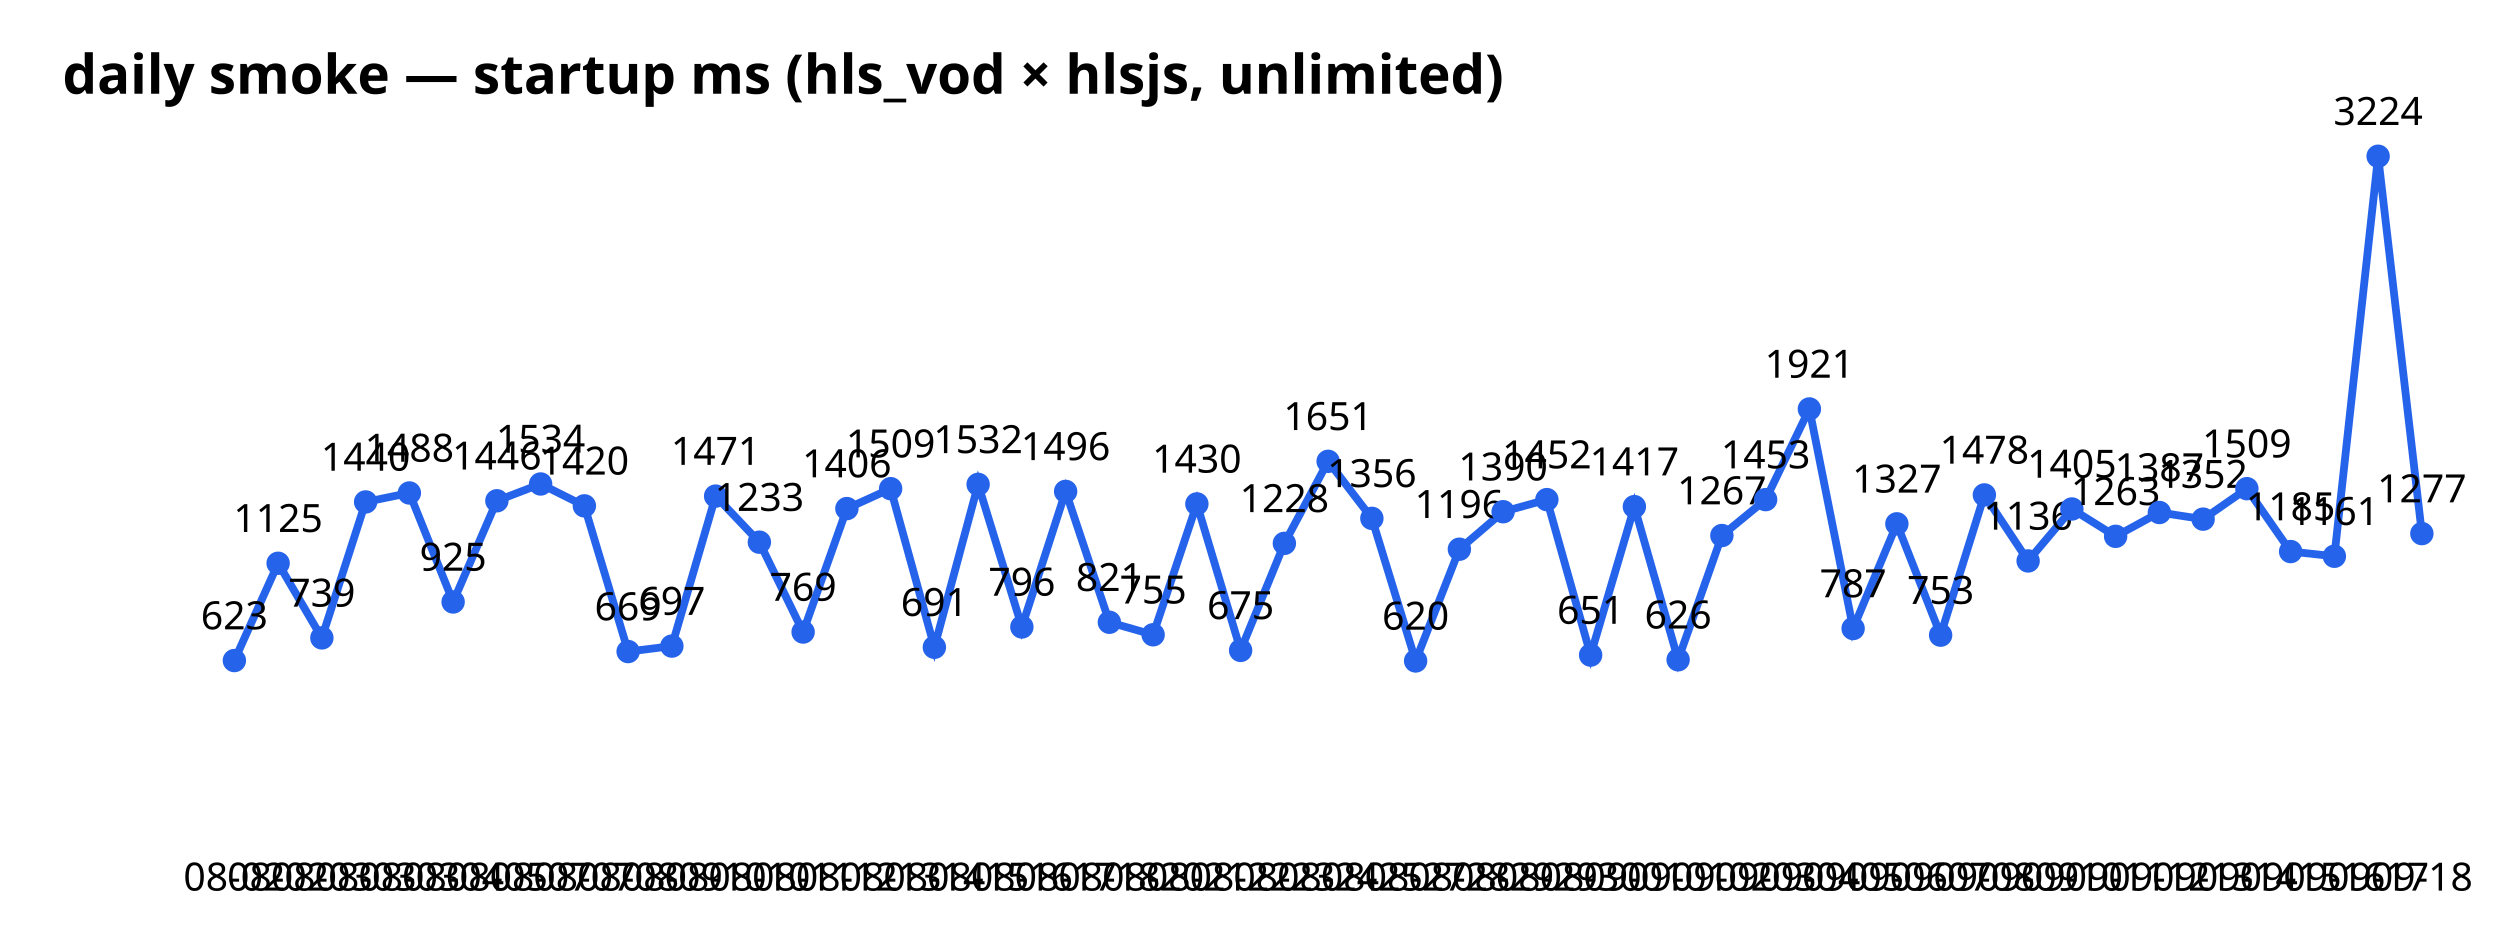
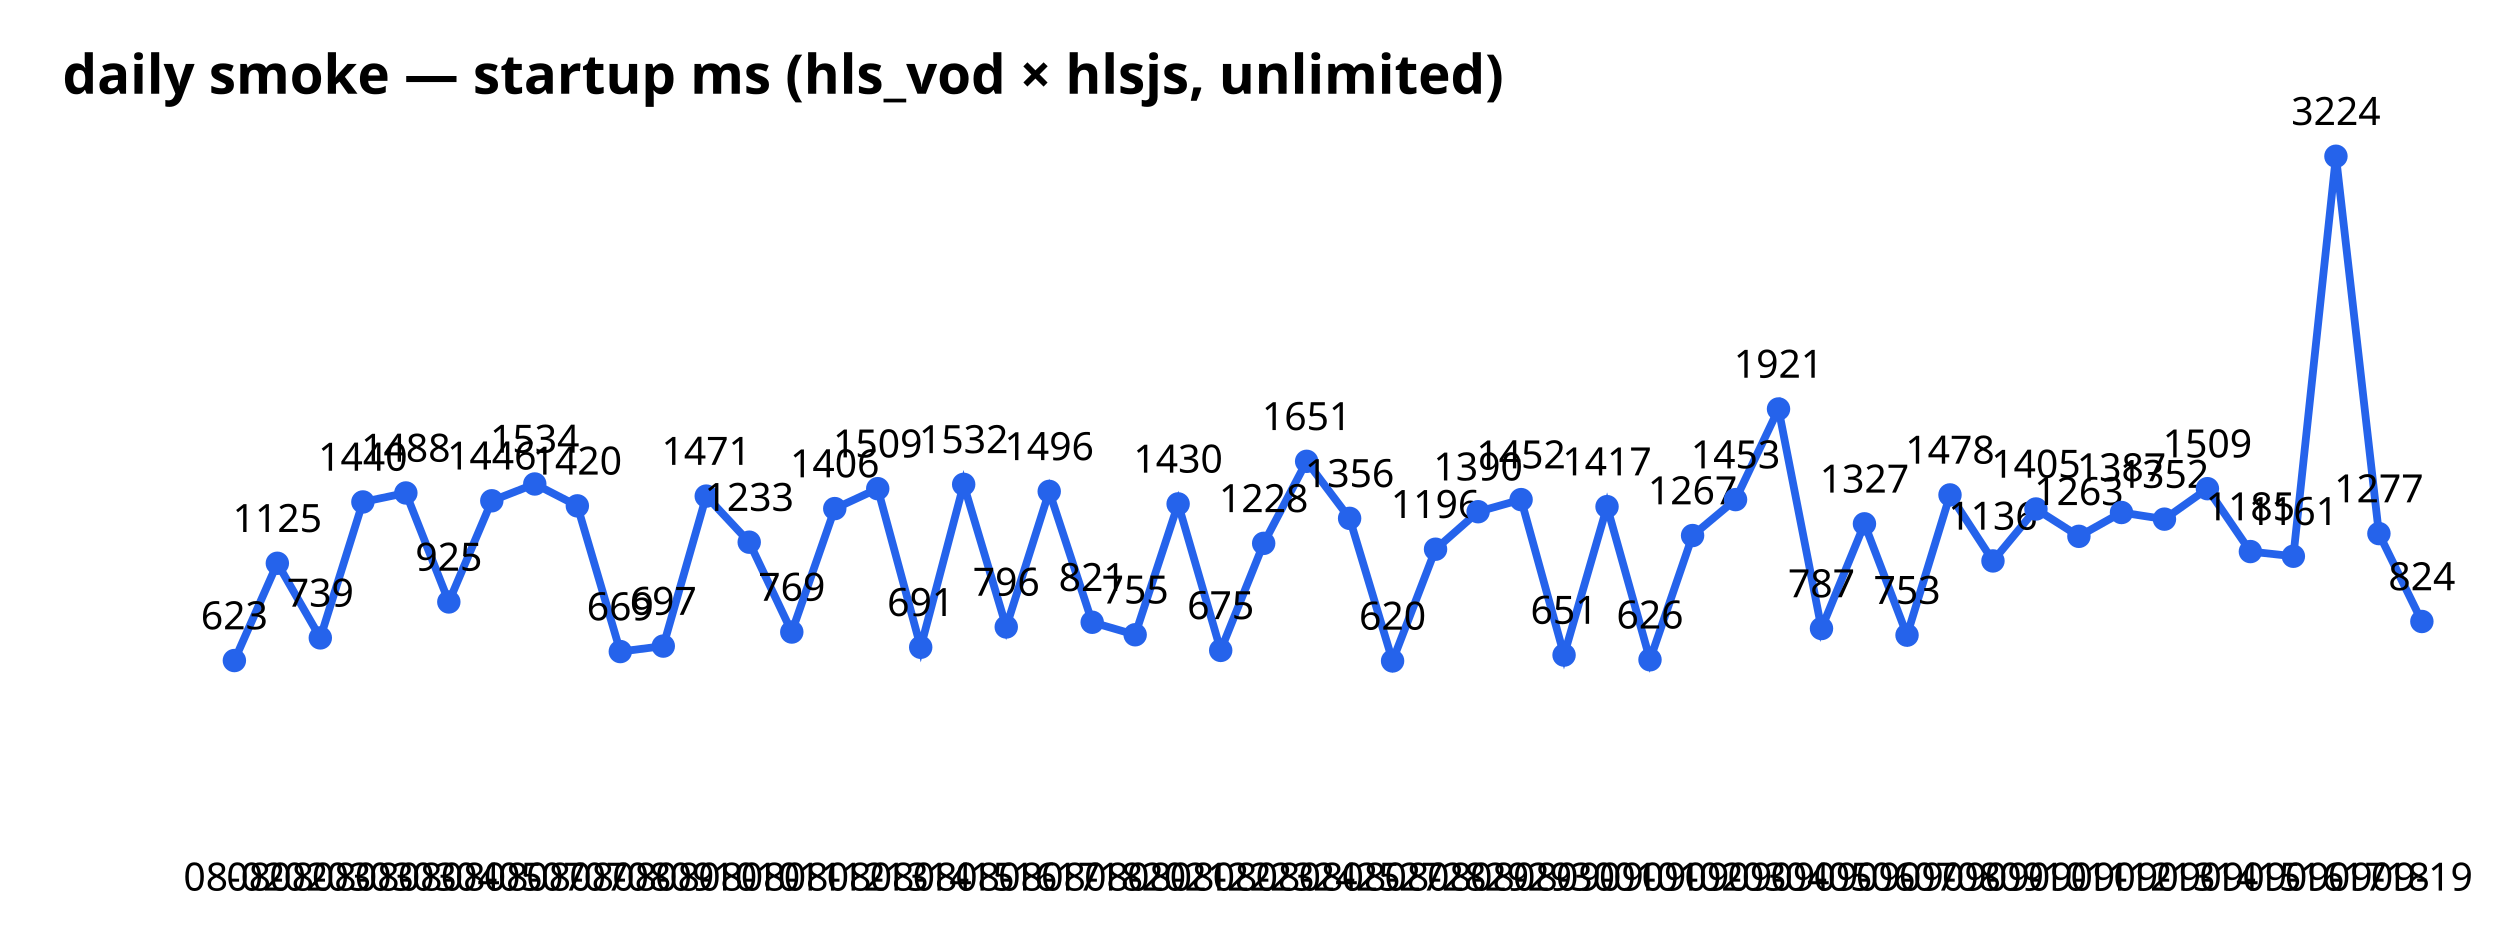
<svg xmlns="http://www.w3.org/2000/svg" width="640" height="240" font-family="sans-serif">
  <text x="16" y="24" font-size="14" font-weight="bold">daily smoke — startup ms (hls_vod × hlsjs, unlimited)</text>
-   <polyline points="60.0,169.1 71.2,144.2 82.4,163.3 93.6,128.5 104.8,126.2 116.0,154.1 127.2,128.2 138.4,123.9 149.6,129.5 160.8,166.8 172.0,165.4 183.2,127.0 194.4,138.8 205.6,161.8 216.8,130.2 228.0,125.1 239.2,165.7 250.4,124.0 261.6,160.5 272.8,125.8 284.0,159.3 295.2,162.5 306.4,129.0 317.6,166.5 328.8,139.1 340.0,118.1 351.2,132.7 362.4,169.2 373.6,140.6 384.8,131.0 396.0,127.9 407.2,167.7 418.4,129.7 429.6,168.9 440.8,137.1 452.0,127.9 463.2,104.7 474.4,160.9 485.6,134.1 496.8,162.6 508.0,126.7 519.2,143.6 530.4,130.3 541.6,137.3 552.8,131.2 564.0,132.9 575.2,125.1 586.4,141.2 597.6,142.4 608.8,40.0 620.0,136.6" fill="none" stroke="#2563eb" stroke-width="2" />
+   <polyline points="60.0,169.1 71.0,144.2 82.0,163.3 92.9,128.5 103.9,126.2 114.9,154.1 125.9,128.2 136.9,123.9 147.8,129.5 158.8,166.8 169.8,165.4 180.8,127.0 191.8,138.8 202.7,161.8 213.7,130.2 224.7,125.1 235.7,165.7 246.7,124.0 257.6,160.5 268.6,125.8 279.6,159.3 290.6,162.5 301.6,129.0 312.5,166.5 323.5,139.1 334.5,118.1 345.5,132.7 356.5,169.2 367.5,140.6 378.4,131.0 389.4,127.9 400.4,167.7 411.4,129.7 422.4,168.9 433.3,137.1 444.3,127.9 455.3,104.7 466.3,160.9 477.3,134.1 488.2,162.6 499.2,126.7 510.2,143.6 521.2,130.3 532.2,137.3 543.1,131.2 554.1,132.9 565.1,125.1 576.1,141.2 587.1,142.4 598.0,40.0 609.0,136.6 620.0,159.1" fill="none" stroke="#2563eb" stroke-width="2" />
  <circle cx="60.0" cy="169.1" r="3" fill="#2563eb" />
  <text x="60.0" y="228" text-anchor="middle" font-size="10">08-02</text>
  <text x="60.0" y="161.1" text-anchor="middle" font-size="10">623</text>
-   <circle cx="71.2" cy="144.2" r="3" fill="#2563eb" />
-   <text x="71.2" y="228" text-anchor="middle" font-size="10">08-02</text>
-   <text x="71.2" y="136.2" text-anchor="middle" font-size="10">1125</text>
-   <circle cx="82.4" cy="163.3" r="3" fill="#2563eb" />
-   <text x="82.4" y="228" text-anchor="middle" font-size="10">08-03</text>
-   <text x="82.4" y="155.3" text-anchor="middle" font-size="10">739</text>
-   <circle cx="93.6" cy="128.5" r="3" fill="#2563eb" />
-   <text x="93.6" y="228" text-anchor="middle" font-size="10">08-03</text>
-   <text x="93.6" y="120.5" text-anchor="middle" font-size="10">1440</text>
-   <circle cx="104.8" cy="126.2" r="3" fill="#2563eb" />
-   <text x="104.8" y="228" text-anchor="middle" font-size="10">08-03</text>
-   <text x="104.8" y="118.2" text-anchor="middle" font-size="10">1488</text>
-   <circle cx="116.0" cy="154.1" r="3" fill="#2563eb" />
-   <text x="116.0" y="228" text-anchor="middle" font-size="10">08-04</text>
-   <text x="116.0" y="146.1" text-anchor="middle" font-size="10">925</text>
-   <circle cx="127.2" cy="128.2" r="3" fill="#2563eb" />
-   <text x="127.2" y="228" text-anchor="middle" font-size="10">08-05</text>
-   <text x="127.2" y="120.2" text-anchor="middle" font-size="10">1446</text>
-   <circle cx="138.4" cy="123.9" r="3" fill="#2563eb" />
-   <text x="138.4" y="228" text-anchor="middle" font-size="10">08-07</text>
-   <text x="138.4" y="115.9" text-anchor="middle" font-size="10">1534</text>
-   <circle cx="149.6" cy="129.5" r="3" fill="#2563eb" />
-   <text x="149.6" y="228" text-anchor="middle" font-size="10">08-07</text>
-   <text x="149.6" y="121.5" text-anchor="middle" font-size="10">1420</text>
-   <circle cx="160.8" cy="166.8" r="3" fill="#2563eb" />
-   <text x="160.8" y="228" text-anchor="middle" font-size="10">08-08</text>
-   <text x="160.8" y="158.8" text-anchor="middle" font-size="10">669</text>
-   <circle cx="172.0" cy="165.4" r="3" fill="#2563eb" />
-   <text x="172.0" y="228" text-anchor="middle" font-size="10">08-09</text>
-   <text x="172.0" y="157.4" text-anchor="middle" font-size="10">697</text>
-   <circle cx="183.2" cy="127.0" r="3" fill="#2563eb" />
-   <text x="183.2" y="228" text-anchor="middle" font-size="10">08-10</text>
-   <text x="183.2" y="119.0" text-anchor="middle" font-size="10">1471</text>
-   <circle cx="194.4" cy="138.8" r="3" fill="#2563eb" />
-   <text x="194.4" y="228" text-anchor="middle" font-size="10">08-10</text>
-   <text x="194.4" y="130.8" text-anchor="middle" font-size="10">1233</text>
-   <circle cx="205.6" cy="161.8" r="3" fill="#2563eb" />
-   <text x="205.6" y="228" text-anchor="middle" font-size="10">08-11</text>
-   <text x="205.6" y="153.8" text-anchor="middle" font-size="10">769</text>
-   <circle cx="216.8" cy="130.2" r="3" fill="#2563eb" />
-   <text x="216.8" y="228" text-anchor="middle" font-size="10">08-12</text>
-   <text x="216.8" y="122.2" text-anchor="middle" font-size="10">1406</text>
-   <circle cx="228.0" cy="125.1" r="3" fill="#2563eb" />
-   <text x="228.0" y="228" text-anchor="middle" font-size="10">08-13</text>
-   <text x="228.0" y="117.1" text-anchor="middle" font-size="10">1509</text>
-   <circle cx="239.2" cy="165.7" r="3" fill="#2563eb" />
-   <text x="239.2" y="228" text-anchor="middle" font-size="10">08-14</text>
-   <text x="239.2" y="157.7" text-anchor="middle" font-size="10">691</text>
-   <circle cx="250.4" cy="124.0" r="3" fill="#2563eb" />
-   <text x="250.4" y="228" text-anchor="middle" font-size="10">08-15</text>
-   <text x="250.4" y="116.0" text-anchor="middle" font-size="10">1532</text>
-   <circle cx="261.6" cy="160.5" r="3" fill="#2563eb" />
-   <text x="261.6" y="228" text-anchor="middle" font-size="10">08-16</text>
-   <text x="261.6" y="152.5" text-anchor="middle" font-size="10">796</text>
-   <circle cx="272.8" cy="125.8" r="3" fill="#2563eb" />
-   <text x="272.8" y="228" text-anchor="middle" font-size="10">08-17</text>
-   <text x="272.8" y="117.8" text-anchor="middle" font-size="10">1496</text>
-   <circle cx="284.0" cy="159.3" r="3" fill="#2563eb" />
-   <text x="284.0" y="228" text-anchor="middle" font-size="10">08-18</text>
-   <text x="284.0" y="151.3" text-anchor="middle" font-size="10">821</text>
-   <circle cx="295.2" cy="162.5" r="3" fill="#2563eb" />
-   <text x="295.2" y="228" text-anchor="middle" font-size="10">08-20</text>
-   <text x="295.2" y="154.5" text-anchor="middle" font-size="10">755</text>
-   <circle cx="306.4" cy="129.0" r="3" fill="#2563eb" />
-   <text x="306.4" y="228" text-anchor="middle" font-size="10">08-21</text>
-   <text x="306.4" y="121.0" text-anchor="middle" font-size="10">1430</text>
-   <circle cx="317.6" cy="166.5" r="3" fill="#2563eb" />
-   <text x="317.6" y="228" text-anchor="middle" font-size="10">08-22</text>
-   <text x="317.6" y="158.5" text-anchor="middle" font-size="10">675</text>
-   <circle cx="328.8" cy="139.1" r="3" fill="#2563eb" />
-   <text x="328.8" y="228" text-anchor="middle" font-size="10">08-23</text>
-   <text x="328.8" y="131.1" text-anchor="middle" font-size="10">1228</text>
-   <circle cx="340.0" cy="118.1" r="3" fill="#2563eb" />
-   <text x="340.0" y="228" text-anchor="middle" font-size="10">08-24</text>
-   <text x="340.0" y="110.1" text-anchor="middle" font-size="10">1651</text>
-   <circle cx="351.2" cy="132.7" r="3" fill="#2563eb" />
-   <text x="351.2" y="228" text-anchor="middle" font-size="10">08-25</text>
-   <text x="351.2" y="124.7" text-anchor="middle" font-size="10">1356</text>
-   <circle cx="362.4" cy="169.2" r="3" fill="#2563eb" />
-   <text x="362.4" y="228" text-anchor="middle" font-size="10">08-27</text>
-   <text x="362.4" y="161.2" text-anchor="middle" font-size="10">620</text>
-   <circle cx="373.6" cy="140.6" r="3" fill="#2563eb" />
-   <text x="373.6" y="228" text-anchor="middle" font-size="10">08-28</text>
-   <text x="373.6" y="132.6" text-anchor="middle" font-size="10">1196</text>
-   <circle cx="384.8" cy="131.0" r="3" fill="#2563eb" />
-   <text x="384.8" y="228" text-anchor="middle" font-size="10">08-29</text>
-   <text x="384.8" y="123.0" text-anchor="middle" font-size="10">1390</text>
-   <circle cx="396.0" cy="127.9" r="3" fill="#2563eb" />
-   <text x="396.0" y="228" text-anchor="middle" font-size="10">08-29</text>
-   <text x="396.0" y="119.9" text-anchor="middle" font-size="10">1452</text>
-   <circle cx="407.2" cy="167.7" r="3" fill="#2563eb" />
-   <text x="407.2" y="228" text-anchor="middle" font-size="10">08-30</text>
-   <text x="407.2" y="159.7" text-anchor="middle" font-size="10">651</text>
-   <circle cx="418.4" cy="129.7" r="3" fill="#2563eb" />
-   <text x="418.4" y="228" text-anchor="middle" font-size="10">09-01</text>
-   <text x="418.4" y="121.7" text-anchor="middle" font-size="10">1417</text>
-   <circle cx="429.6" cy="168.9" r="3" fill="#2563eb" />
-   <text x="429.6" y="228" text-anchor="middle" font-size="10">09-01</text>
-   <text x="429.6" y="160.9" text-anchor="middle" font-size="10">626</text>
-   <circle cx="440.8" cy="137.1" r="3" fill="#2563eb" />
-   <text x="440.8" y="228" text-anchor="middle" font-size="10">09-02</text>
-   <text x="440.8" y="129.1" text-anchor="middle" font-size="10">1267</text>
-   <circle cx="452.0" cy="127.9" r="3" fill="#2563eb" />
-   <text x="452.0" y="228" text-anchor="middle" font-size="10">09-03</text>
-   <text x="452.0" y="119.9" text-anchor="middle" font-size="10">1453</text>
-   <circle cx="463.2" cy="104.7" r="3" fill="#2563eb" />
-   <text x="463.2" y="228" text-anchor="middle" font-size="10">09-04</text>
-   <text x="463.2" y="96.7" text-anchor="middle" font-size="10">1921</text>
-   <circle cx="474.4" cy="160.9" r="3" fill="#2563eb" />
-   <text x="474.4" y="228" text-anchor="middle" font-size="10">09-05</text>
-   <text x="474.4" y="152.9" text-anchor="middle" font-size="10">787</text>
-   <circle cx="485.6" cy="134.1" r="3" fill="#2563eb" />
-   <text x="485.6" y="228" text-anchor="middle" font-size="10">09-06</text>
-   <text x="485.6" y="126.1" text-anchor="middle" font-size="10">1327</text>
-   <circle cx="496.8" cy="162.6" r="3" fill="#2563eb" />
-   <text x="496.8" y="228" text-anchor="middle" font-size="10">09-07</text>
-   <text x="496.8" y="154.6" text-anchor="middle" font-size="10">753</text>
-   <circle cx="508.0" cy="126.7" r="3" fill="#2563eb" />
-   <text x="508.0" y="228" text-anchor="middle" font-size="10">09-08</text>
-   <text x="508.0" y="118.7" text-anchor="middle" font-size="10">1478</text>
-   <circle cx="519.2" cy="143.6" r="3" fill="#2563eb" />
-   <text x="519.2" y="228" text-anchor="middle" font-size="10">09-09</text>
-   <text x="519.2" y="135.6" text-anchor="middle" font-size="10">1136</text>
-   <circle cx="530.4" cy="130.3" r="3" fill="#2563eb" />
-   <text x="530.4" y="228" text-anchor="middle" font-size="10">09-10</text>
-   <text x="530.4" y="122.3" text-anchor="middle" font-size="10">1405</text>
-   <circle cx="541.6" cy="137.3" r="3" fill="#2563eb" />
-   <text x="541.6" y="228" text-anchor="middle" font-size="10">09-11</text>
-   <text x="541.6" y="129.3" text-anchor="middle" font-size="10">1263</text>
-   <circle cx="552.8" cy="131.2" r="3" fill="#2563eb" />
-   <text x="552.8" y="228" text-anchor="middle" font-size="10">09-12</text>
-   <text x="552.8" y="123.2" text-anchor="middle" font-size="10">1387</text>
-   <circle cx="564.0" cy="132.9" r="3" fill="#2563eb" />
-   <text x="564.0" y="228" text-anchor="middle" font-size="10">09-13</text>
-   <text x="564.0" y="124.9" text-anchor="middle" font-size="10">1352</text>
-   <circle cx="575.2" cy="125.1" r="3" fill="#2563eb" />
-   <text x="575.2" y="228" text-anchor="middle" font-size="10">09-14</text>
-   <text x="575.2" y="117.1" text-anchor="middle" font-size="10">1509</text>
-   <circle cx="586.4" cy="141.2" r="3" fill="#2563eb" />
-   <text x="586.4" y="228" text-anchor="middle" font-size="10">09-15</text>
-   <text x="586.4" y="133.2" text-anchor="middle" font-size="10">1185</text>
-   <circle cx="597.6" cy="142.4" r="3" fill="#2563eb" />
-   <text x="597.6" y="228" text-anchor="middle" font-size="10">09-16</text>
-   <text x="597.6" y="134.4" text-anchor="middle" font-size="10">1161</text>
-   <circle cx="608.8" cy="40.0" r="3" fill="#2563eb" />
-   <text x="608.8" y="228" text-anchor="middle" font-size="10">09-17</text>
-   <text x="608.8" y="32.0" text-anchor="middle" font-size="10">3224</text>
-   <circle cx="620.0" cy="136.6" r="3" fill="#2563eb" />
-   <text x="620.0" y="228" text-anchor="middle" font-size="10">09-18</text>
-   <text x="620.0" y="128.6" text-anchor="middle" font-size="10">1277</text>
+   <circle cx="71.0" cy="144.2" r="3" fill="#2563eb" />
+   <text x="71.0" y="228" text-anchor="middle" font-size="10">08-02</text>
+   <text x="71.0" y="136.2" text-anchor="middle" font-size="10">1125</text>
+   <circle cx="82.0" cy="163.3" r="3" fill="#2563eb" />
+   <text x="82.0" y="228" text-anchor="middle" font-size="10">08-03</text>
+   <text x="82.0" y="155.3" text-anchor="middle" font-size="10">739</text>
+   <circle cx="92.9" cy="128.5" r="3" fill="#2563eb" />
+   <text x="92.9" y="228" text-anchor="middle" font-size="10">08-03</text>
+   <text x="92.9" y="120.5" text-anchor="middle" font-size="10">1440</text>
+   <circle cx="103.9" cy="126.2" r="3" fill="#2563eb" />
+   <text x="103.9" y="228" text-anchor="middle" font-size="10">08-03</text>
+   <text x="103.9" y="118.2" text-anchor="middle" font-size="10">1488</text>
+   <circle cx="114.9" cy="154.1" r="3" fill="#2563eb" />
+   <text x="114.9" y="228" text-anchor="middle" font-size="10">08-04</text>
+   <text x="114.9" y="146.1" text-anchor="middle" font-size="10">925</text>
+   <circle cx="125.9" cy="128.2" r="3" fill="#2563eb" />
+   <text x="125.9" y="228" text-anchor="middle" font-size="10">08-05</text>
+   <text x="125.9" y="120.2" text-anchor="middle" font-size="10">1446</text>
+   <circle cx="136.9" cy="123.9" r="3" fill="#2563eb" />
+   <text x="136.9" y="228" text-anchor="middle" font-size="10">08-07</text>
+   <text x="136.9" y="115.9" text-anchor="middle" font-size="10">1534</text>
+   <circle cx="147.8" cy="129.5" r="3" fill="#2563eb" />
+   <text x="147.8" y="228" text-anchor="middle" font-size="10">08-07</text>
+   <text x="147.8" y="121.5" text-anchor="middle" font-size="10">1420</text>
+   <circle cx="158.8" cy="166.8" r="3" fill="#2563eb" />
+   <text x="158.8" y="228" text-anchor="middle" font-size="10">08-08</text>
+   <text x="158.8" y="158.8" text-anchor="middle" font-size="10">669</text>
+   <circle cx="169.8" cy="165.4" r="3" fill="#2563eb" />
+   <text x="169.8" y="228" text-anchor="middle" font-size="10">08-09</text>
+   <text x="169.8" y="157.4" text-anchor="middle" font-size="10">697</text>
+   <circle cx="180.8" cy="127.0" r="3" fill="#2563eb" />
+   <text x="180.8" y="228" text-anchor="middle" font-size="10">08-10</text>
+   <text x="180.8" y="119.0" text-anchor="middle" font-size="10">1471</text>
+   <circle cx="191.8" cy="138.8" r="3" fill="#2563eb" />
+   <text x="191.8" y="228" text-anchor="middle" font-size="10">08-10</text>
+   <text x="191.8" y="130.8" text-anchor="middle" font-size="10">1233</text>
+   <circle cx="202.7" cy="161.8" r="3" fill="#2563eb" />
+   <text x="202.7" y="228" text-anchor="middle" font-size="10">08-11</text>
+   <text x="202.7" y="153.8" text-anchor="middle" font-size="10">769</text>
+   <circle cx="213.7" cy="130.2" r="3" fill="#2563eb" />
+   <text x="213.7" y="228" text-anchor="middle" font-size="10">08-12</text>
+   <text x="213.7" y="122.2" text-anchor="middle" font-size="10">1406</text>
+   <circle cx="224.7" cy="125.1" r="3" fill="#2563eb" />
+   <text x="224.7" y="228" text-anchor="middle" font-size="10">08-13</text>
+   <text x="224.7" y="117.1" text-anchor="middle" font-size="10">1509</text>
+   <circle cx="235.7" cy="165.7" r="3" fill="#2563eb" />
+   <text x="235.7" y="228" text-anchor="middle" font-size="10">08-14</text>
+   <text x="235.7" y="157.7" text-anchor="middle" font-size="10">691</text>
+   <circle cx="246.7" cy="124.0" r="3" fill="#2563eb" />
+   <text x="246.7" y="228" text-anchor="middle" font-size="10">08-15</text>
+   <text x="246.7" y="116.0" text-anchor="middle" font-size="10">1532</text>
+   <circle cx="257.6" cy="160.5" r="3" fill="#2563eb" />
+   <text x="257.6" y="228" text-anchor="middle" font-size="10">08-16</text>
+   <text x="257.6" y="152.5" text-anchor="middle" font-size="10">796</text>
+   <circle cx="268.6" cy="125.8" r="3" fill="#2563eb" />
+   <text x="268.6" y="228" text-anchor="middle" font-size="10">08-17</text>
+   <text x="268.6" y="117.8" text-anchor="middle" font-size="10">1496</text>
+   <circle cx="279.6" cy="159.3" r="3" fill="#2563eb" />
+   <text x="279.6" y="228" text-anchor="middle" font-size="10">08-18</text>
+   <text x="279.6" y="151.3" text-anchor="middle" font-size="10">821</text>
+   <circle cx="290.6" cy="162.5" r="3" fill="#2563eb" />
+   <text x="290.6" y="228" text-anchor="middle" font-size="10">08-20</text>
+   <text x="290.6" y="154.5" text-anchor="middle" font-size="10">755</text>
+   <circle cx="301.6" cy="129.0" r="3" fill="#2563eb" />
+   <text x="301.6" y="228" text-anchor="middle" font-size="10">08-21</text>
+   <text x="301.6" y="121.0" text-anchor="middle" font-size="10">1430</text>
+   <circle cx="312.5" cy="166.5" r="3" fill="#2563eb" />
+   <text x="312.5" y="228" text-anchor="middle" font-size="10">08-22</text>
+   <text x="312.5" y="158.5" text-anchor="middle" font-size="10">675</text>
+   <circle cx="323.5" cy="139.1" r="3" fill="#2563eb" />
+   <text x="323.5" y="228" text-anchor="middle" font-size="10">08-23</text>
+   <text x="323.5" y="131.1" text-anchor="middle" font-size="10">1228</text>
+   <circle cx="334.5" cy="118.1" r="3" fill="#2563eb" />
+   <text x="334.5" y="228" text-anchor="middle" font-size="10">08-24</text>
+   <text x="334.5" y="110.1" text-anchor="middle" font-size="10">1651</text>
+   <circle cx="345.5" cy="132.7" r="3" fill="#2563eb" />
+   <text x="345.5" y="228" text-anchor="middle" font-size="10">08-25</text>
+   <text x="345.5" y="124.7" text-anchor="middle" font-size="10">1356</text>
+   <circle cx="356.5" cy="169.2" r="3" fill="#2563eb" />
+   <text x="356.5" y="228" text-anchor="middle" font-size="10">08-27</text>
+   <text x="356.5" y="161.2" text-anchor="middle" font-size="10">620</text>
+   <circle cx="367.5" cy="140.6" r="3" fill="#2563eb" />
+   <text x="367.5" y="228" text-anchor="middle" font-size="10">08-28</text>
+   <text x="367.5" y="132.6" text-anchor="middle" font-size="10">1196</text>
+   <circle cx="378.4" cy="131.0" r="3" fill="#2563eb" />
+   <text x="378.4" y="228" text-anchor="middle" font-size="10">08-29</text>
+   <text x="378.4" y="123.0" text-anchor="middle" font-size="10">1390</text>
+   <circle cx="389.4" cy="127.9" r="3" fill="#2563eb" />
+   <text x="389.4" y="228" text-anchor="middle" font-size="10">08-29</text>
+   <text x="389.4" y="119.9" text-anchor="middle" font-size="10">1452</text>
+   <circle cx="400.4" cy="167.7" r="3" fill="#2563eb" />
+   <text x="400.4" y="228" text-anchor="middle" font-size="10">08-30</text>
+   <text x="400.4" y="159.7" text-anchor="middle" font-size="10">651</text>
+   <circle cx="411.4" cy="129.7" r="3" fill="#2563eb" />
+   <text x="411.4" y="228" text-anchor="middle" font-size="10">09-01</text>
+   <text x="411.4" y="121.7" text-anchor="middle" font-size="10">1417</text>
+   <circle cx="422.4" cy="168.9" r="3" fill="#2563eb" />
+   <text x="422.4" y="228" text-anchor="middle" font-size="10">09-01</text>
+   <text x="422.4" y="160.9" text-anchor="middle" font-size="10">626</text>
+   <circle cx="433.3" cy="137.1" r="3" fill="#2563eb" />
+   <text x="433.3" y="228" text-anchor="middle" font-size="10">09-02</text>
+   <text x="433.3" y="129.1" text-anchor="middle" font-size="10">1267</text>
+   <circle cx="444.3" cy="127.9" r="3" fill="#2563eb" />
+   <text x="444.3" y="228" text-anchor="middle" font-size="10">09-03</text>
+   <text x="444.3" y="119.9" text-anchor="middle" font-size="10">1453</text>
+   <circle cx="455.3" cy="104.7" r="3" fill="#2563eb" />
+   <text x="455.3" y="228" text-anchor="middle" font-size="10">09-04</text>
+   <text x="455.3" y="96.7" text-anchor="middle" font-size="10">1921</text>
+   <circle cx="466.3" cy="160.9" r="3" fill="#2563eb" />
+   <text x="466.3" y="228" text-anchor="middle" font-size="10">09-05</text>
+   <text x="466.3" y="152.9" text-anchor="middle" font-size="10">787</text>
+   <circle cx="477.3" cy="134.1" r="3" fill="#2563eb" />
+   <text x="477.3" y="228" text-anchor="middle" font-size="10">09-06</text>
+   <text x="477.3" y="126.1" text-anchor="middle" font-size="10">1327</text>
+   <circle cx="488.2" cy="162.6" r="3" fill="#2563eb" />
+   <text x="488.2" y="228" text-anchor="middle" font-size="10">09-07</text>
+   <text x="488.2" y="154.6" text-anchor="middle" font-size="10">753</text>
+   <circle cx="499.2" cy="126.7" r="3" fill="#2563eb" />
+   <text x="499.2" y="228" text-anchor="middle" font-size="10">09-08</text>
+   <text x="499.2" y="118.7" text-anchor="middle" font-size="10">1478</text>
+   <circle cx="510.2" cy="143.6" r="3" fill="#2563eb" />
+   <text x="510.2" y="228" text-anchor="middle" font-size="10">09-09</text>
+   <text x="510.2" y="135.6" text-anchor="middle" font-size="10">1136</text>
+   <circle cx="521.2" cy="130.3" r="3" fill="#2563eb" />
+   <text x="521.2" y="228" text-anchor="middle" font-size="10">09-10</text>
+   <text x="521.2" y="122.3" text-anchor="middle" font-size="10">1405</text>
+   <circle cx="532.2" cy="137.3" r="3" fill="#2563eb" />
+   <text x="532.2" y="228" text-anchor="middle" font-size="10">09-11</text>
+   <text x="532.2" y="129.3" text-anchor="middle" font-size="10">1263</text>
+   <circle cx="543.1" cy="131.2" r="3" fill="#2563eb" />
+   <text x="543.1" y="228" text-anchor="middle" font-size="10">09-12</text>
+   <text x="543.1" y="123.2" text-anchor="middle" font-size="10">1387</text>
+   <circle cx="554.1" cy="132.9" r="3" fill="#2563eb" />
+   <text x="554.1" y="228" text-anchor="middle" font-size="10">09-13</text>
+   <text x="554.1" y="124.9" text-anchor="middle" font-size="10">1352</text>
+   <circle cx="565.1" cy="125.1" r="3" fill="#2563eb" />
+   <text x="565.1" y="228" text-anchor="middle" font-size="10">09-14</text>
+   <text x="565.1" y="117.1" text-anchor="middle" font-size="10">1509</text>
+   <circle cx="576.1" cy="141.2" r="3" fill="#2563eb" />
+   <text x="576.1" y="228" text-anchor="middle" font-size="10">09-15</text>
+   <text x="576.1" y="133.2" text-anchor="middle" font-size="10">1185</text>
+   <circle cx="587.1" cy="142.4" r="3" fill="#2563eb" />
+   <text x="587.1" y="228" text-anchor="middle" font-size="10">09-16</text>
+   <text x="587.1" y="134.4" text-anchor="middle" font-size="10">1161</text>
+   <circle cx="598.0" cy="40.0" r="3" fill="#2563eb" />
+   <text x="598.0" y="228" text-anchor="middle" font-size="10">09-17</text>
+   <text x="598.0" y="32.0" text-anchor="middle" font-size="10">3224</text>
+   <circle cx="609.0" cy="136.6" r="3" fill="#2563eb" />
+   <text x="609.0" y="228" text-anchor="middle" font-size="10">09-18</text>
+   <text x="609.0" y="128.6" text-anchor="middle" font-size="10">1277</text>
+   <circle cx="620.0" cy="159.1" r="3" fill="#2563eb" />
+   <text x="620.0" y="228" text-anchor="middle" font-size="10">09-19</text>
+   <text x="620.0" y="151.1" text-anchor="middle" font-size="10">824</text>
</svg>
